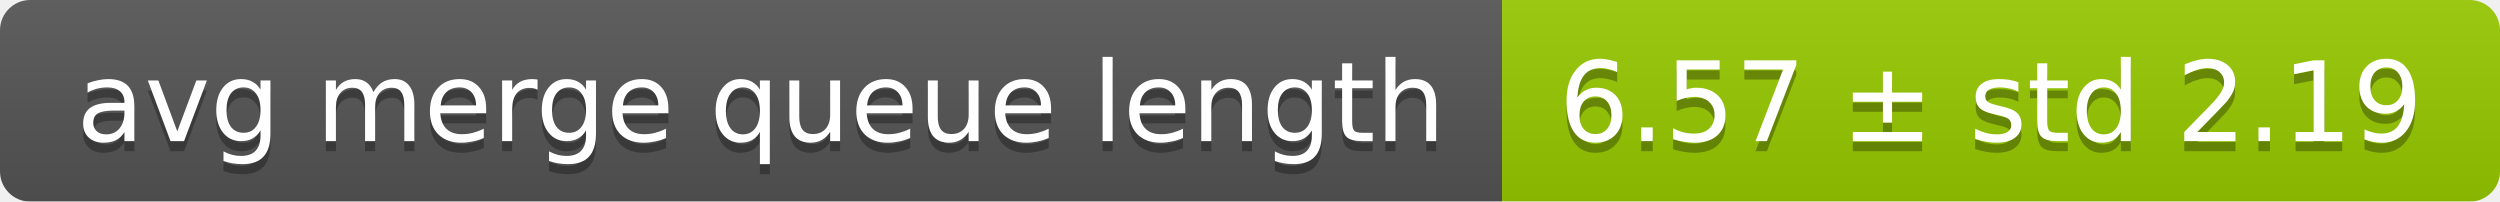
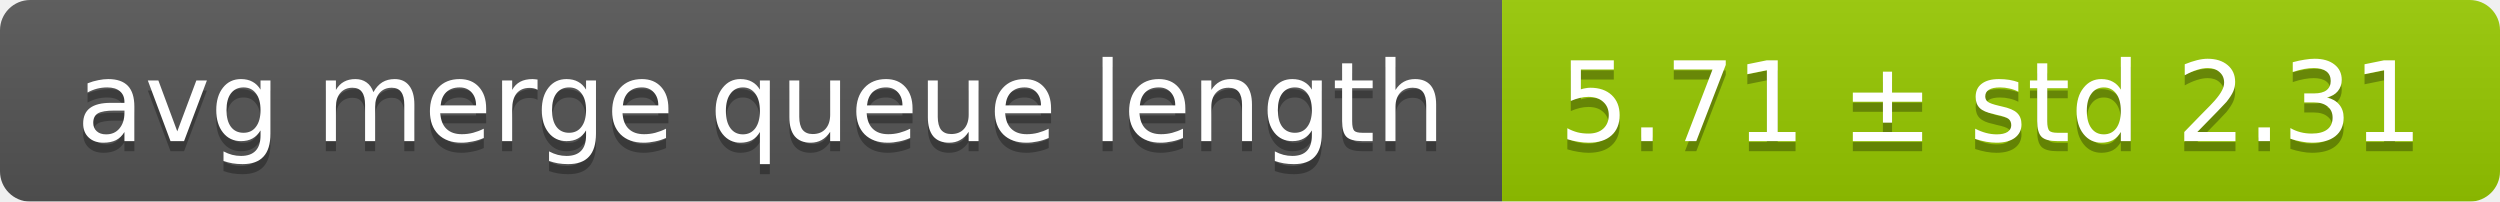
<svg xmlns="http://www.w3.org/2000/svg" width="248" height="20">
  <linearGradient id="smooth" x2="0" y2="100%">
    <stop offset="0" stop-color="#bbb" stop-opacity=".1" />
    <stop offset="1" stop-opacity=".1" />
  </linearGradient>
  <mask id="round">
    <rect width="248" height="20" rx="3" fill="#fff" />
  </mask>
  <g mask="url(#round)">
    <rect width="149" height="20" fill="#555" />
    <rect x="149" width="99" height="20" fill="#97ca00" />
    <rect width="248" height="20" fill="url(#smooth)" />
  </g>
  <g fill="#fff" text-anchor="middle" font-family="DejaVu Sans,Verdana,Geneva,sans-serif" font-size="11">
    <text x="75.5" y="15" fill="#010101" fill-opacity=".3">avg merge queue length</text>
    <text x="75.5" y="14">avg merge queue length</text>
-     <text x="197.5" y="15" fill="#010101" fill-opacity=".3">6.57 ± std 2.19</text>
-     <text x="197.5" y="14">6.57 ± std 2.19</text>
+     <text x="197.5" y="15" fill="#010101" fill-opacity=".3">5.71 ± std 2.31</text>
+     <text x="197.5" y="14">5.71 ± std 2.31</text>
  </g>
</svg>
